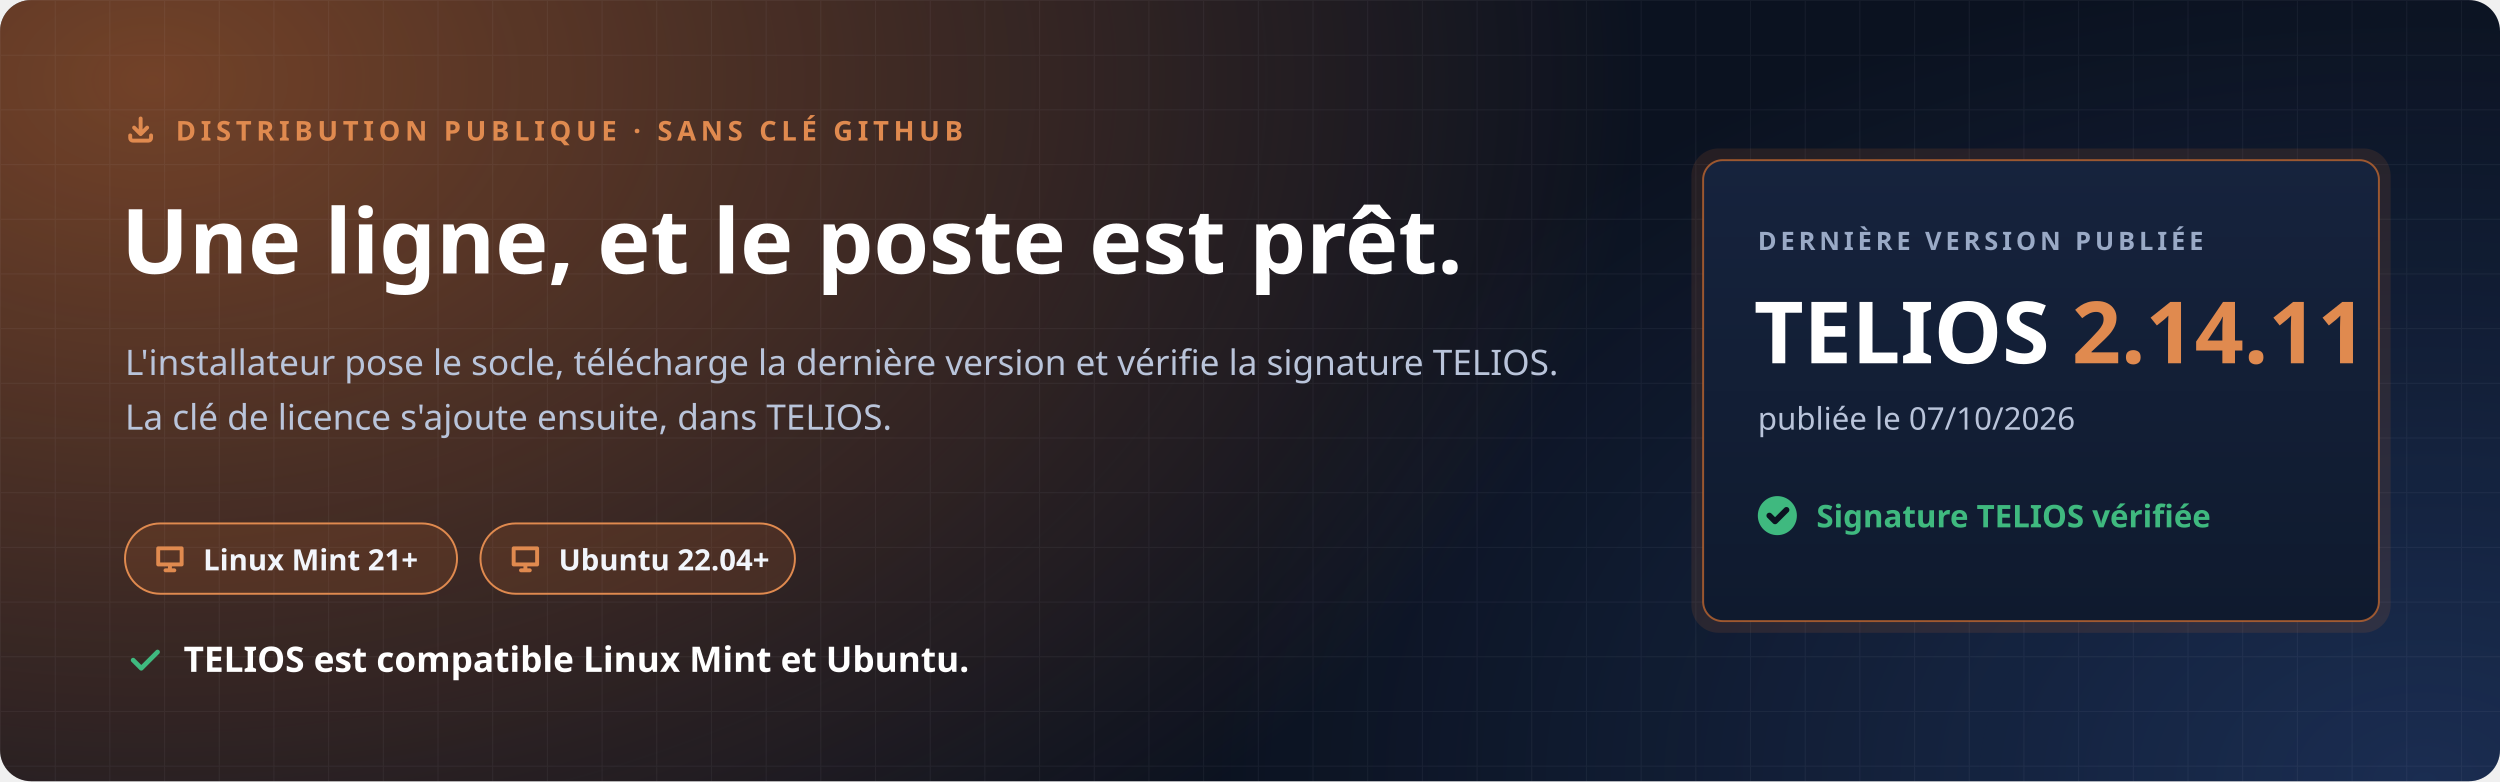
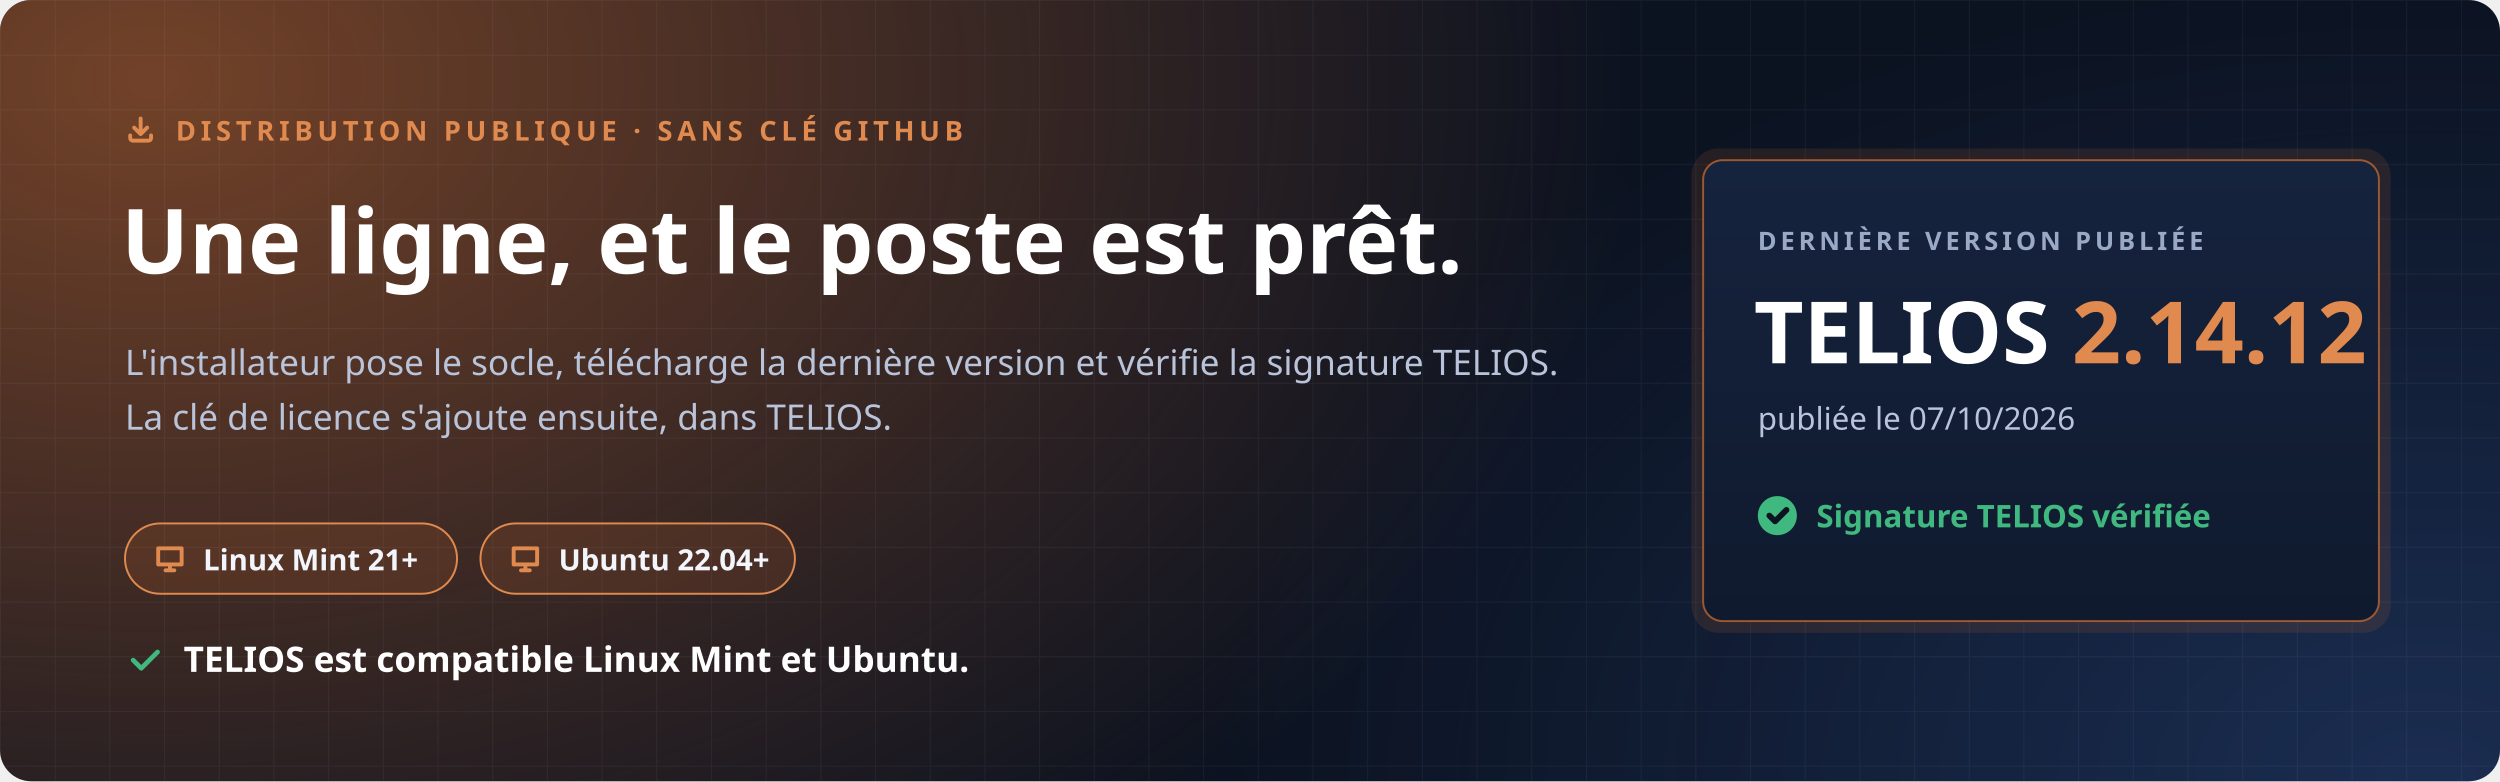
<svg xmlns="http://www.w3.org/2000/svg" width="1280" height="400" viewBox="0 0 1280 400" role="img" aria-labelledby="t d">
  <defs>
    <radialGradient id="halo" cx="0" cy="0" r="1" gradientUnits="userSpaceOnUse" gradientTransform="translate(80 40) scale(760 520)">
      <stop offset="0" stop-color="#C7692F" stop-opacity=".55" />
      <stop offset="1" stop-color="#C7692F" stop-opacity="0" />
    </radialGradient>
    <radialGradient id="halo2" cx="0" cy="0" r="1" gradientUnits="userSpaceOnUse" gradientTransform="translate(1240 400) scale(620 420)">
      <stop offset="0" stop-color="#4F8CFF" stop-opacity=".22" />
      <stop offset="1" stop-color="#4F8CFF" stop-opacity="0" />
    </radialGradient>
    <pattern id="grille" width="28" height="28" patternUnits="userSpaceOnUse">
      <path d="M28 0H0V28" fill="none" stroke="#E8EEF9" stroke-opacity=".05" />
    </pattern>
    <linearGradient id="carte" x1="0" y1="0" x2="0" y2="1">
      <stop offset="0" stop-color="#16233D" />
      <stop offset="1" stop-color="#0F1A2E" />
    </linearGradient>
  </defs>
  <rect width="1280" height="400" rx="16" fill="#0B1220" />
  <rect width="1280" height="400" rx="16" fill="url(#halo)" />
  <rect width="1280" height="400" rx="16" fill="url(#halo2)" />
  <rect width="1280" height="400" rx="16" fill="url(#grille)" />
  <g font-family="'Segoe UI', Ubuntu, 'Noto Sans', 'Helvetica Neue', Arial, sans-serif">
    <path transform="translate(64.0 58.0) scale(0.667)" d="M4 17v2a2 2 0 0 0 2 2h12a2 2 0 0 0 2-2v-2M7 11l5 5 5-5M12 4v12" fill="none" stroke="#E08A4F" stroke-width="3.00" stroke-linecap="round" stroke-linejoin="round" />
    <text x="90" y="72" font-size="14" font-weight="700" letter-spacing="2.4" fill="#E08A4F">DISTRIBUTION PUBLIQUE · SANS CLÉ GITHUB</text>
    <text x="62" y="140" font-size="46" font-weight="800" fill="#FFFFFF">Une ligne, et le poste est prêt.</text>
    <text x="64" y="192" font-size="18" fill="#B9C4DA">L'installateur pose le socle, télécharge la dernière version et vérifie la signature TELIOS.</text>
    <text x="64" y="220" font-size="18" fill="#B9C4DA">La clé de licence s'ajoute ensuite, dans TELIOS.</text>
    <g transform="translate(64 268)">
      <rect width="170" height="36" rx="18" fill="#C7692F" fill-opacity=".16" stroke="#E08A4F" />
      <path transform="translate(14.0 9.0) scale(0.750)" d="M4 5h16v11H4zM9 20h6M12 16v4" fill="none" stroke="#E08A4F" stroke-width="2.67" stroke-linecap="round" stroke-linejoin="round" />
      <text x="40" y="24" font-size="15" font-weight="700" fill="#F2F5FB">Linux Mint 21+</text>
    </g>
    <g transform="translate(246 268)">
      <rect width="161" height="36" rx="18" fill="#C7692F" fill-opacity=".16" stroke="#E08A4F" />
      <path transform="translate(14.0 9.0) scale(0.750)" d="M4 5h16v11H4zM9 20h6M12 16v4" fill="none" stroke="#E08A4F" stroke-width="2.67" stroke-linecap="round" stroke-linejoin="round" />
      <text x="40" y="24" font-size="15" font-weight="700" fill="#F2F5FB">Ubuntu 22.04+</text>
    </g>
    <path transform="translate(64.0 328.0) scale(0.833)" d="M5 12l5 5L20 7" fill="none" stroke="#3FB97F" stroke-width="2.88" stroke-linecap="round" stroke-linejoin="round" />
    <text x="94" y="344" font-size="18" font-weight="700" fill="#FFFFFF">TELIOS est compatible Linux Mint et Ubuntu.</text>
    <g transform="translate(872 82)">
      <rect x="-6" y="-6" width="358" height="248" rx="14" fill="#C7692F" fill-opacity=".14" />
      <rect width="346" height="236" rx="10" fill="url(#carte)" stroke="#C7692F" stroke-opacity=".75" />
      <text x="28" y="46" font-size="13" font-weight="700" letter-spacing="2" fill="#9AAAC6">DERNIÈRE VERSION PUBLIÉE</text>
-       <text x="26" y="104" font-size="44" font-weight="800" fill="#FFFFFF">TELIOS <tspan fill="#E08A4F">2.14.11</tspan>
+       <text x="26" y="104" font-size="44" font-weight="800" fill="#FFFFFF">TELIOS <tspan fill="#E08A4F">2.14.12</tspan>
      </text>
      <text x="28" y="138" font-size="16" fill="#B9C4DA">publiée le 07/10/2026</text>
      <circle cx="38" cy="182" r="10" fill="#3FB97F" />
      <path transform="translate(31.0 175.0) scale(0.583)" d="M5 12l5 5L20 7" fill="none" stroke="#0B1220" stroke-width="5.14" stroke-linecap="round" stroke-linejoin="round" />
      <text x="58" y="188" font-size="16" font-weight="700" fill="#3FB97F">Signature TELIOS vérifiée</text>
    </g>
  </g>
</svg>
